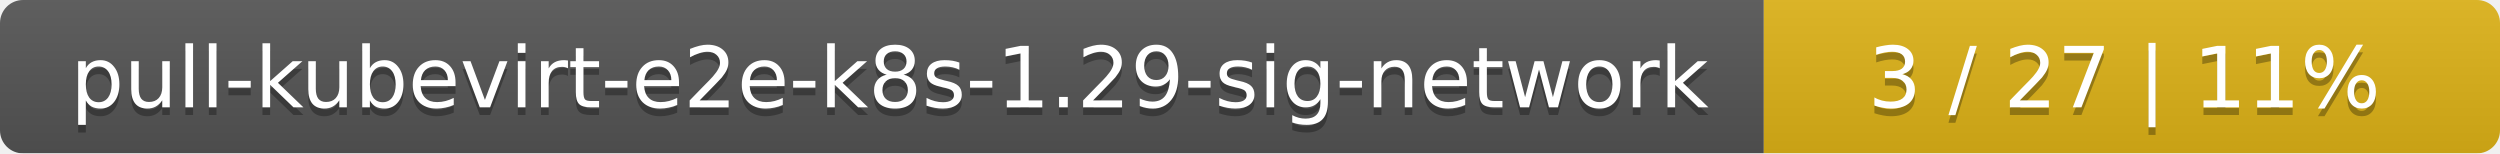
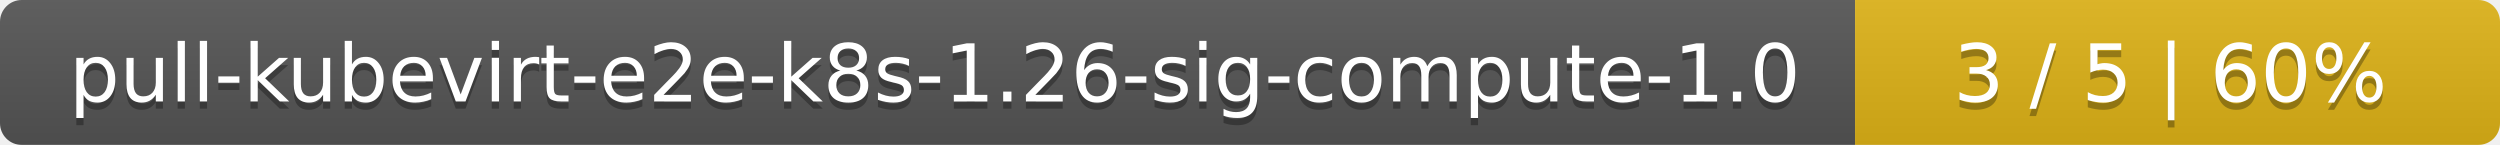
- <svg xmlns="http://www.w3.org/2000/svg" width="326" height="20">
+ <svg xmlns="http://www.w3.org/2000/svg" width="345" height="20">
  <linearGradient id="smooth" x2="0" y2="100%">
    <stop offset="0" stop-color="#bbb" stop-opacity=".1" />
    <stop offset="1" stop-opacity=".1" />
  </linearGradient>
  <mask id="round">
-     <rect width="326" height="20" rx="3" fill="#fff" />
+     <rect width="345" height="20" rx="3" fill="#fff" />
  </mask>
  <g mask="url(#round)">
-     <rect width="230" height="20" fill="#555" />
-     <rect x="230" width="96" height="20" fill="#dfb317" />
-     <rect width="326" height="20" fill="url(#smooth)" />
+     <rect width="256" height="20" fill="#555" />
+     <rect x="256" width="89" height="20" fill="#dfb317" />
+     <rect width="345" height="20" fill="url(#smooth)" />
  </g>
  <g fill="#fff" text-anchor="middle" font-family="DejaVu Sans,Verdana,Geneva,sans-serif" font-size="11">
-     <text x="116" y="15" fill="#010101" fill-opacity=".3">pull-kubevirt-e2e-k8s-1.29-sig-network</text>
-     <text x="116" y="14">pull-kubevirt-e2e-k8s-1.29-sig-network</text>
-     <text x="277" y="15" fill="#010101" fill-opacity=".3">3 / 27    |    11%</text>
-     <text x="277" y="14">3 / 27    |    11%</text>
+     <text x="129" y="15" fill="#010101" fill-opacity=".3">pull-kubevirt-e2e-k8s-1.26-sig-compute-1.0</text>
+     <text x="129" y="14">pull-kubevirt-e2e-k8s-1.26-sig-compute-1.0</text>
+     <text x="299.5" y="15" fill="#010101" fill-opacity=".3">3 / 5    |    60%</text>
+     <text x="299.5" y="14">3 / 5    |    60%</text>
  </g>
</svg>
